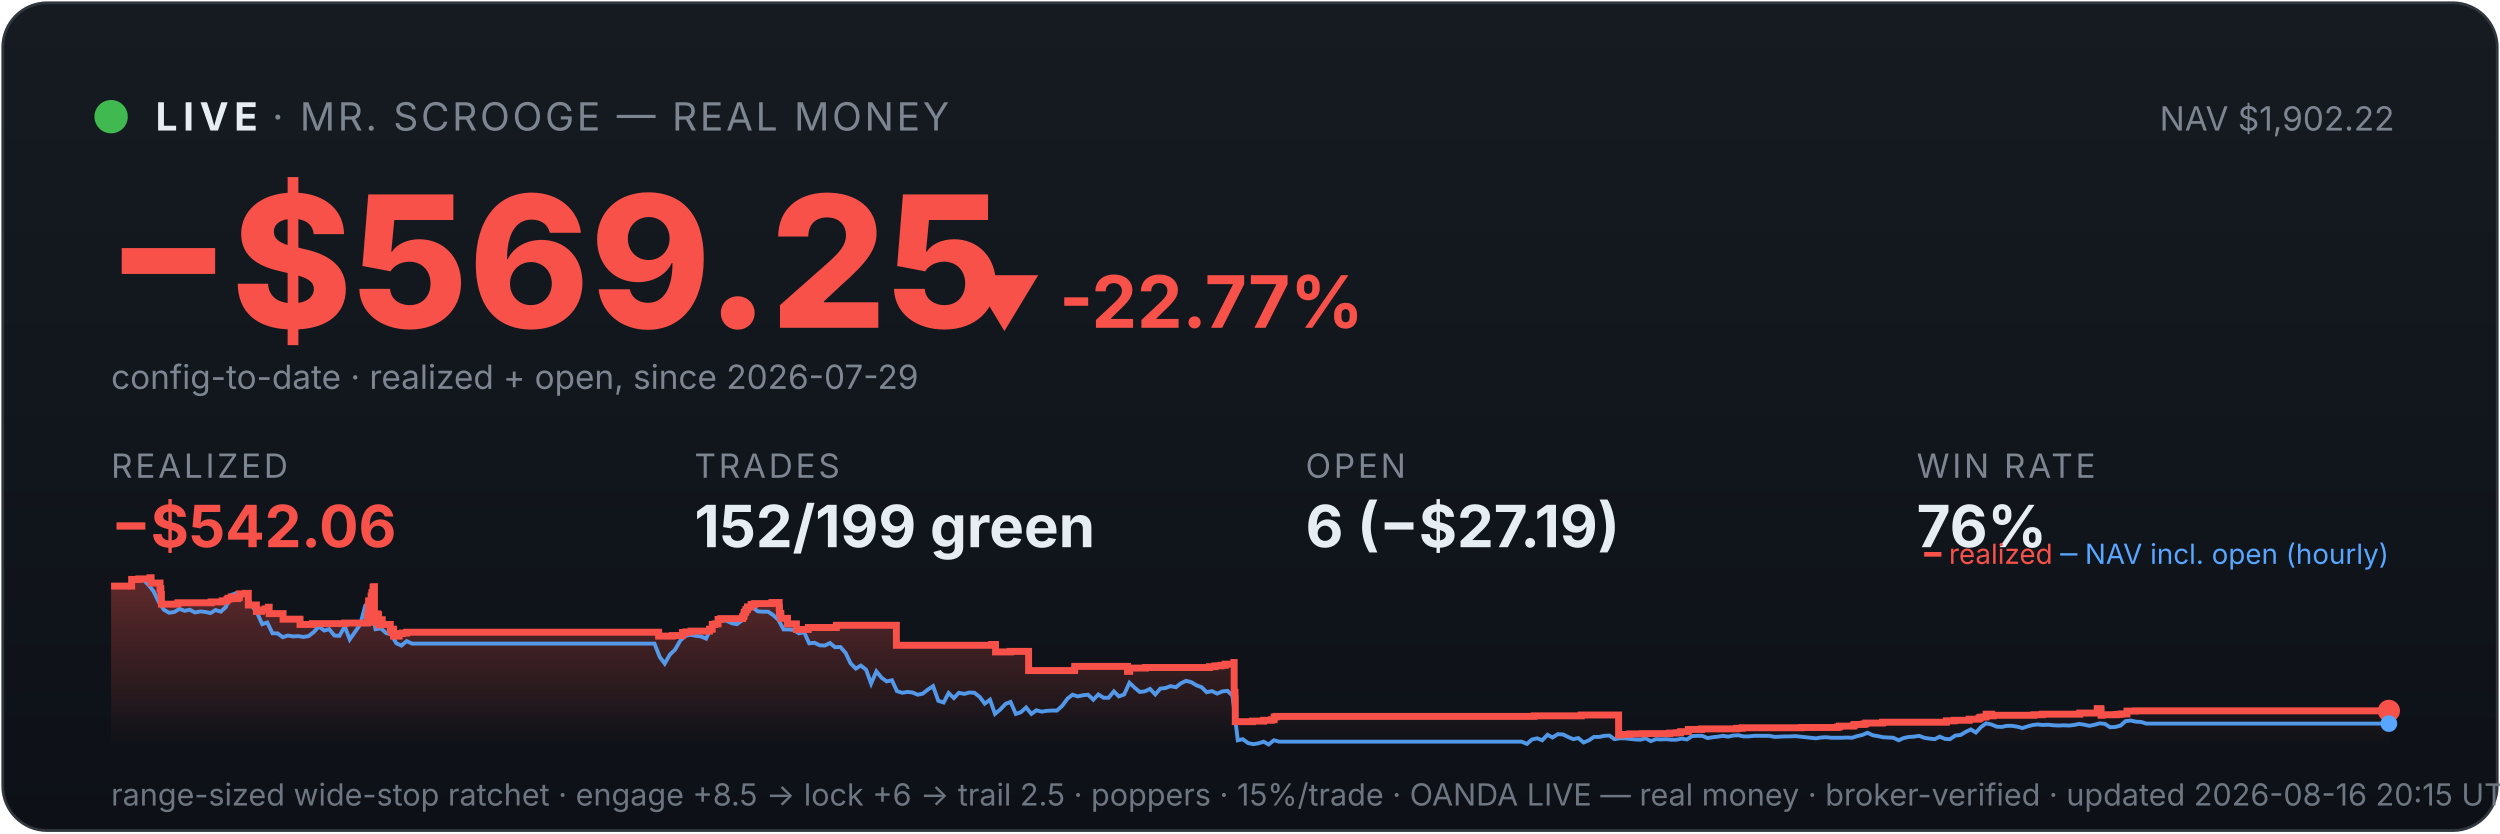
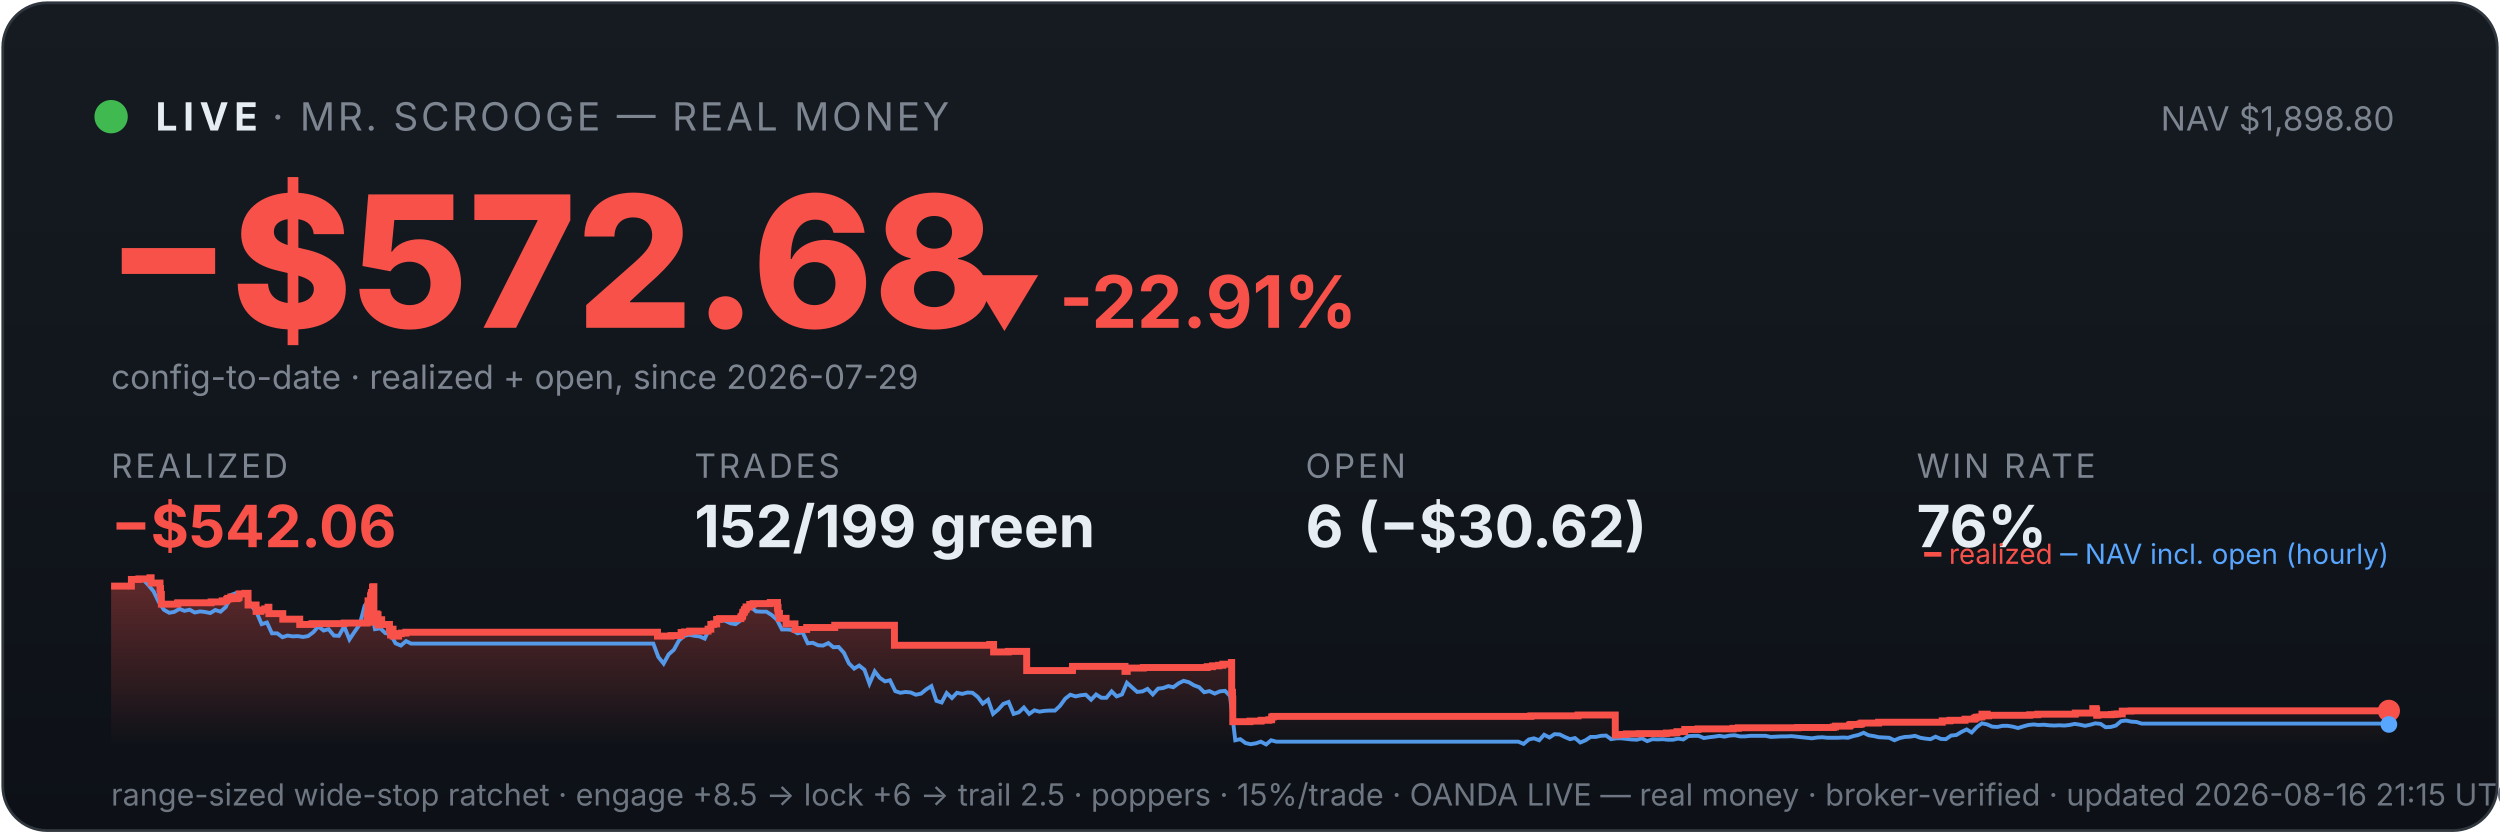
<svg xmlns="http://www.w3.org/2000/svg" viewBox="0 0 900 300" width="100%" font-family="system-ui,-apple-system,sans-serif">
  <defs>
    <linearGradient id="bg" x1="0" y1="0" x2="0" y2="1">
      <stop offset="0" stop-color="#161b22" />
      <stop offset="1" stop-color="#0d1117" />
    </linearGradient>
    <linearGradient id="fill" x1="0" y1="0" x2="0" y2="1">
      <stop offset="0" stop-color="#f85149" stop-opacity="0.35" />
      <stop offset="1" stop-color="#f85149" stop-opacity="0" />
    </linearGradient>
  </defs>
  <rect x="1" y="1" width="898" height="298" rx="16" fill="url(#bg)" stroke="#30363d" />
  <circle cx="40" cy="42" r="6" fill="#3fb950" />
  <text x="56" y="47" font-size="14" font-weight="700" fill="#e6edf3" letter-spacing="2">LIVE</text>
  <text x="98" y="47" font-size="14" fill="#7d8590" letter-spacing="1">· MR. SCROOGE — REAL MONEY</text>
-   <text x="862" y="47" font-size="12" fill="#7d8590" text-anchor="end">NAV $1,902.22</text>
-   <text x="38" y="118" font-size="66" font-weight="800" fill="#f85149">−$569.25</text>
-   <text x="348" y="118" font-size="26" font-weight="700" fill="#f85149">▼ -22.77%</text>
+   <text x="862" y="47" font-size="12" fill="#7d8590" text-anchor="end">NAV $1,898.80</text>
+   <text x="38" y="118" font-size="66" font-weight="800" fill="#f85149">−$572.68</text>
+   <text x="348" y="118" font-size="26" font-weight="700" fill="#f85149">▼ -22.91%</text>
  <text x="40" y="140" font-size="12" fill="#7d8590">config-to-date · realized + open, since 2026-07-29</text>
  <text x="40" y="172" font-family="system-ui,-apple-system,sans-serif" font-size="12" fill="#7d8590" letter-spacing="1">REALIZED</text>
  <text x="40" y="197" font-family="system-ui,-apple-system,sans-serif" font-size="21" font-weight="700" fill="#f85149">−$542.06</text>
  <text x="250" y="172" font-family="system-ui,-apple-system,sans-serif" font-size="12" fill="#7d8590" letter-spacing="1">TRADES</text>
  <text x="250" y="197" font-family="system-ui,-apple-system,sans-serif" font-size="21" font-weight="700" fill="#e6edf3">152/199 green</text>
  <text x="470" y="172" font-family="system-ui,-apple-system,sans-serif" font-size="12" fill="#7d8590" letter-spacing="1">OPEN</text>
-   <text x="470" y="197" font-family="system-ui,-apple-system,sans-serif" font-size="21" font-weight="700" fill="#e6edf3">6 (−$27.19)</text>
+   <text x="470" y="197" font-family="system-ui,-apple-system,sans-serif" font-size="21" font-weight="700" fill="#e6edf3">6 (−$30.62)</text>
  <text x="690" y="172" font-family="system-ui,-apple-system,sans-serif" font-size="12" fill="#7d8590" letter-spacing="1">WIN RATE</text>
  <text x="690" y="197" font-family="system-ui,-apple-system,sans-serif" font-size="21" font-weight="700" fill="#e6edf3">76%</text>
-   <polygon points="40,268 40.0,211.0 47.4,211.0 47.4,208.6 50.0,208.6 50.0,208.4 54.0,208.4 54.0,208.2 54.0,208.2 54.0,208.0 54.4,208.0 54.4,209.9 57.6,209.9 57.6,211.9 57.9,211.9 57.9,214.0 58.1,214.0 58.1,215.8 58.1,215.8 58.1,217.5 64.0,217.5 64.0,217.3 64.1,217.3 64.1,217.0 76.0,217.0 76.0,216.7 80.0,216.7 80.0,216.3 81.7,216.3 81.7,215.8 82.1,215.8 82.1,215.4 83.2,215.4 83.2,214.9 83.3,214.9 83.3,216.8 83.3,216.8 83.3,215.5 85.5,215.5 85.5,215.2 86.1,215.2 86.1,214.7 86.2,214.7 86.2,213.8 88.3,213.8 88.3,213.6 89.4,213.6 89.4,215.5 89.4,215.5 89.4,217.8 92.3,217.8 92.3,220.1 94.1,220.1 94.1,219.6 95.4,219.6 95.4,219.2 96.6,219.2 96.6,218.6 96.9,218.6 96.9,218.2 96.9,218.2 96.9,220.9 101.9,220.9 101.9,222.9 108.0,222.9 108.0,224.8 112.5,224.8 112.5,224.5 124.1,224.5 124.1,224.3 132.3,224.3 132.3,223.1 132.3,223.1 132.3,222.7 132.3,222.7 132.3,221.7 132.5,221.7 132.5,221.0 132.6,221.0 132.6,218.0 132.7,218.0 132.7,216.3 133.6,216.3 133.6,215.3 133.6,215.3 133.6,214.5 133.9,214.5 133.9,214.2 133.9,214.2 133.9,213.3 134.3,213.3 134.3,212.2 134.3,212.2 134.3,211.5 134.5,211.5 134.5,211.2 134.8,211.2 134.8,214.0 134.8,214.0 134.8,217.3 134.8,217.3 134.8,220.6 134.8,220.6 134.8,224.0 135.2,224.0 135.2,222.0 135.2,222.0 135.2,221.7 135.6,221.7 135.6,221.5 135.8,221.5 135.8,221.0 135.9,221.0 135.9,222.9 135.9,222.9 135.9,221.8 136.0,221.8 136.0,221.7 136.2,221.7 136.2,221.3 136.3,221.3 136.3,223.3 136.3,223.3 136.3,225.2 136.3,225.2 136.3,224.9 136.5,224.9 136.5,225.0 136.7,225.0 136.7,224.7 136.7,224.7 136.7,224.3 136.9,224.3 136.9,223.6 136.9,223.6 136.9,223.4 136.9,223.4 136.9,223.1 137.6,223.1 137.6,225.1 137.6,225.1 137.6,224.8 140.5,224.8 140.5,226.7 140.9,226.7 140.9,228.6 140.9,228.6 140.9,227.6 141.0,227.6 141.0,226.9 141.2,226.9 141.2,226.5 141.7,226.5 141.7,229.0 143.7,229.0 143.7,228.1 144.8,228.1 144.8,227.9 146.4,227.9 146.4,227.6 237.1,227.6 237.1,229.0 242.1,229.0 242.1,228.8 245.7,228.8 245.7,227.7 246.9,227.7 246.9,227.5 248.8,227.5 248.8,227.2 255.4,227.2 255.4,226.7 255.4,226.7 255.4,226.5 256.4,226.5 256.4,224.8 257.4,224.8 257.4,224.6 258.5,224.6 258.5,223.0 259.5,223.0 259.5,222.7 267.3,222.7 267.3,222.2 267.4,222.2 267.4,222.0 267.7,222.0 267.7,221.7 267.8,221.7 267.8,221.4 267.9,221.4 267.9,220.6 268.0,220.6 268.0,220.4 268.4,220.4 268.4,220.2 268.5,220.2 268.5,219.9 268.5,219.9 268.5,219.5 268.9,219.5 268.9,219.3 269.1,219.3 269.1,218.8 269.1,218.8 269.1,218.5 270.4,218.5 270.4,218.3 270.4,218.3 270.4,217.8 270.4,217.8 270.4,217.6 271.6,217.6 271.6,217.3 277.9,217.3 277.9,216.9 280.5,216.9 280.5,218.9 280.5,218.9 280.5,218.7 280.6,218.7 280.6,220.8 281.1,220.8 281.1,222.6 283.5,222.6 283.5,224.6 286.7,224.6 286.7,226.6 291.0,226.6 291.0,225.9 301.1,225.9 301.1,225.1 322.7,225.1 322.7,232.3 357.0,232.3 357.0,232.0 358.4,232.0 358.4,234.7 363.7,234.7 363.7,234.5 370.3,234.5 370.3,241.4 386.8,241.4 386.8,241.2 386.9,241.2 386.9,239.9 405.9,239.9 405.9,241.7 406.7,241.7 406.7,240.5 412.4,240.5 412.4,240.3 435.4,240.3 435.4,240.0 437.4,240.0 437.4,239.7 439.6,239.7 439.6,239.5 441.1,239.5 441.1,239.1 444.2,239.1 444.2,238.5 444.3,238.5 444.3,241.1 444.3,241.1 444.3,249.2 444.6,249.2 444.6,251.6 444.7,251.6 444.7,259.8 450.9,259.8 450.9,259.6 454.9,259.6 454.9,259.3 457.7,259.3 457.7,259.1 458.7,259.1 458.7,258.5 458.7,258.5 458.7,258.1 459.4,258.1 459.4,257.9 552.3,257.9 552.3,257.7 569.3,257.7 569.3,257.4 582.7,257.4 582.7,261.9 582.7,261.9 582.7,262.5 582.7,262.5 582.7,263.2 582.7,263.2 582.7,263.5 582.7,263.5 582.7,263.6 582.7,263.6 582.7,264.6 583.5,264.6 583.5,264.4 586.7,264.4 586.7,264.2 591.4,264.2 591.4,264.1 601.1,264.1 601.1,263.9 603.5,263.9 603.5,263.8 605.0,263.8 605.0,263.4 607.8,263.4 607.8,262.6 612.6,262.6 612.6,262.5 612.6,262.5 612.6,262.4 625.2,262.4 625.2,262.2 627.2,262.2 627.2,262.0 648.5,262.0 648.5,261.9 661.5,261.9 661.5,261.7 662.2,261.7 662.2,261.4 667.2,261.4 667.2,261.2 667.3,261.2 667.3,261.0 667.7,261.0 667.7,260.8 671.0,260.8 671.0,260.6 671.7,260.6 671.7,260.3 677.7,260.3 677.7,260.0 700.7,260.0 700.7,259.5 703.5,259.5 703.5,259.3 708.9,259.3 708.9,258.9 712.2,258.9 712.2,258.8 712.5,258.8 712.5,258.5 712.9,258.5 712.9,258.2 713.9,258.2 713.9,258.1 715.0,258.1 715.0,257.4 715.0,257.4 715.0,257.1 717.0,257.1 717.0,257.7 717.5,257.7 717.5,257.5 732.2,257.5 732.2,257.3 735.2,257.3 735.2,257.1 748.7,257.1 748.7,256.7 755.0,256.7 755.0,256.1 755.0,256.1 755.0,255.5 755.0,255.5 755.0,255.1 756.3,255.1 756.3,255.7 756.4,255.7 756.4,257.5 756.8,257.5 756.8,257.4 756.8,257.4 756.8,257.3 761.8,257.3 761.8,257.2 762.5,257.2 762.5,257.2 762.9,257.2 762.9,257.1 763.9,257.1 763.9,257.0 765.7,257.0 765.7,256.4 765.7,256.4 765.7,256.3 765.7,256.3 765.7,256.1 765.7,256.1 765.7,256.0 765.7,256.0 765.7,256.0 768.8,256.0 768.8,255.9 860.0,255.9 860.0,255.9 860,268" fill="url(#fill)" />
-   <polyline points="40.4,211.0 40.5,211.0 42.3,211.0 42.6,211.0 44.2,211.1 46.0,211.4 47.9,208.7 49.8,208.2 51.6,208.7 53.5,210.6 55.3,212.9 57.2,216.8 59.0,219.5 60.9,220.6 62.8,220.3 64.6,219.2 66.5,219.9 68.3,219.5 70.2,220.5 72.1,220.1 73.9,220.3 75.8,220.7 77.6,219.6 79.5,220.2 81.3,218.5 83.2,214.2 85.1,213.5 86.9,214.3 88.8,214.1 90.6,218.0 92.5,220.5 94.4,224.7 96.2,224.1 98.1,228.0 99.9,228.0 101.8,229.4 103.6,228.8 105.5,229.1 107.4,229.0 109.2,229.3 111.1,229.0 112.9,227.6 114.8,225.5 116.7,227.0 118.5,226.5 120.4,228.8 122.2,228.9 124.1,225.5 125.9,230.2 127.8,227.5 129.7,224.8 131.5,218.0 132.9,216.8 133.4,217.5 135.2,226.5 137.1,226.2 139.0,227.9 140.8,228.4 142.7,231.6 144.5,232.4 146.4,230.8 148.3,231.7 150.1,231.7 152.0,231.7 153.8,231.7 155.7,231.7 157.5,231.7 159.4,231.7 161.3,231.7 163.1,231.7 165.0,231.7 166.8,231.7 168.7,231.7 170.6,231.7 172.4,231.7 174.3,231.7 176.1,231.7 178.0,231.7 179.8,231.7 181.7,231.7 183.6,231.7 185.4,231.7 187.3,231.7 189.1,231.7 191.0,231.7 192.9,231.7 194.7,231.7 196.6,231.7 198.4,231.7 200.3,231.7 202.1,231.7 204.0,231.7 205.9,231.7 207.7,231.7 209.6,231.7 211.4,231.7 213.3,231.7 215.2,231.7 217.0,231.7 218.9,231.7 220.7,231.7 222.6,231.7 224.4,231.7 226.3,231.7 228.2,231.7 230.0,231.7 231.9,231.7 233.7,231.7 235.6,231.7 237.5,236.5 239.3,238.9 241.2,235.6 243.0,233.9 244.9,230.6 246.7,228.9 248.6,228.5 250.5,228.9 252.3,229.1 254.2,229.9 256.0,226.1 257.9,223.9 259.8,223.2 261.6,223.5 263.5,224.4 265.3,224.7 267.2,223.3 269.0,220.1 270.9,218.6 272.8,220.1 274.6,220.2 276.5,220.2 278.3,221.4 280.2,223.1 282.1,226.6 283.9,226.6 285.8,226.8 287.6,228.0 289.5,227.6 291.3,231.6 293.2,231.4 295.1,232.3 296.9,232.4 298.8,231.5 300.6,233.0 302.5,232.9 304.4,235.0 306.2,238.8 308.1,240.7 309.9,239.6 311.8,241.1 313.6,246.1 315.5,241.7 317.4,244.0 319.2,245.3 321.1,244.9 322.9,248.8 324.8,249.4 326.7,249.1 328.5,249.3 330.4,250.1 332.2,249.7 334.1,248.2 335.9,247.0 337.8,252.3 339.7,252.9 341.5,249.5 343.4,251.3 345.2,249.4 347.1,249.8 349.0,249.3 350.8,249.4 352.7,250.9 354.5,253.3 356.4,251.9 358.2,257.0 360.1,255.4 362.0,253.4 363.8,252.7 365.7,257.0 367.5,256.4 369.4,254.7 371.3,257.0 373.1,255.7 375.0,256.2 376.8,255.9 378.7,255.8 380.5,255.8 382.4,254.1 384.3,251.5 386.1,250.1 388.0,250.7 389.8,250.3 391.7,250.1 393.6,251.9 395.4,250.0 397.3,251.2 399.1,251.2 401.0,248.9 402.8,250.7 404.7,250.0 406.6,245.8 408.4,247.5 410.3,249.1 412.1,248.9 414.0,248.0 415.9,250.0 417.7,247.9 419.6,247.7 421.4,247.0 423.3,247.4 425.1,246.0 427.0,245.1 428.9,245.6 430.7,246.7 432.6,247.4 434.4,249.2 436.3,248.8 438.2,249.7 440.0,248.9 441.9,248.7 443.7,250.5 445.6,266.5 447.4,266.1 449.3,267.5 451.2,267.9 453.0,267.6 454.9,267.0 456.7,268.0 458.6,266.5 460.5,267.0 462.3,267.0 464.2,267.0 466.0,267.0 467.9,267.0 469.7,267.0 471.6,267.0 473.5,267.0 475.3,267.0 477.2,267.0 479.0,267.0 480.9,267.0 482.8,267.0 484.6,267.0 486.5,267.0 488.3,267.0 490.2,267.0 492.0,267.0 493.9,267.0 495.8,267.0 497.6,267.0 499.5,267.0 501.3,267.0 503.2,267.0 505.1,267.0 506.9,267.0 508.8,267.0 510.6,267.0 512.5,267.0 514.3,267.0 516.2,267.0 518.1,267.0 519.9,267.0 521.8,267.0 523.6,267.0 525.5,267.0 527.4,267.0 529.2,267.0 531.1,267.0 532.9,267.0 534.8,267.0 536.6,267.0 538.5,267.0 540.4,267.0 542.2,267.0 544.1,267.0 545.9,267.0 547.8,267.0 549.7,267.8 551.5,266.2 553.4,265.8 555.2,266.5 557.1,264.5 558.9,265.5 560.8,264.3 562.7,264.4 564.5,265.3 566.4,266.1 568.2,265.7 570.1,267.3 572.0,266.5 573.8,265.3 575.7,265.3 577.5,264.9 579.4,264.8 581.2,266.1 583.1,265.8 585.0,265.8 586.8,266.0 588.7,266.2 590.5,266.3 592.4,265.8 594.3,266.8 596.1,266.1 598.0,266.2 599.8,266.1 601.7,266.3 603.5,266.3 605.4,265.9 607.3,266.2 609.1,265.0 611.0,264.9 612.8,264.9 614.7,265.7 616.6,265.4 618.4,265.2 620.3,264.9 622.1,265.2 624.0,264.8 625.8,264.7 627.7,265.1 629.6,265.1 631.4,264.9 633.3,264.9 635.1,264.9 637.0,264.9 638.9,265.3 640.7,265.2 642.6,265.1 644.4,265.1 646.3,265.0 648.1,265.2 650.0,265.4 651.9,265.6 653.7,265.8 655.6,265.5 657.4,265.4 659.3,265.6 661.2,265.6 663.0,265.6 664.9,265.5 666.7,265.6 668.6,265.0 670.4,264.6 672.3,263.8 674.2,264.7 676.0,265.0 677.9,265.4 679.7,265.5 681.6,265.6 683.5,266.5 685.3,265.7 687.2,265.3 689.0,265.2 690.9,264.9 692.7,265.6 694.6,265.9 696.5,266.1 698.3,265.2 700.2,266.0 702.0,266.1 703.9,264.8 705.8,264.6 707.6,263.5 709.5,262.6 711.3,263.7 713.2,261.7 715.0,260.4 716.9,260.8 718.8,261.6 720.6,261.7 722.5,261.3 724.3,261.3 726.2,261.6 728.1,262.1 729.9,261.5 731.8,261.0 733.6,260.8 735.5,261.0 737.3,260.9 739.2,261.1 741.1,261.2 742.9,261.1 744.8,261.2 746.6,261.0 748.5,260.6 750.4,260.9 752.2,261.3 754.1,260.9 755.9,260.4 757.8,260.6 759.6,261.8 761.5,261.7 763.4,261.2 765.2,259.6 767.1,259.4 768.9,259.8 770.8,259.9 772.7,260.5 774.5,260.5 776.4,260.5 778.2,260.5 780.1,260.5 781.9,260.5 783.8,260.5 785.7,260.5 787.5,260.5 789.4,260.5 791.2,260.5 793.1,260.5 795.0,260.5 796.8,260.5 798.7,260.5 800.5,260.5 802.4,260.5 804.2,260.5 806.1,260.5 808.0,260.5 809.8,260.5 811.7,260.5 813.5,260.5 815.4,260.5 817.3,260.5 819.1,260.5 821.0,260.5 822.8,260.5 824.7,260.5 826.5,260.5 828.4,260.5 830.3,260.5 832.1,260.5 834.0,260.5 835.8,260.5 837.7,260.5 839.6,260.5 841.4,260.5 843.3,260.5 845.1,260.5 847.0,260.5 848.8,260.5 850.7,260.5 852.6,260.5 854.4,260.5 856.3,260.5 858.1,260.5 860.0,260.5" fill="none" stroke="#58a6ff" stroke-width="1.4" opacity="0.9" />
-   <polyline points="40.0,211.0 47.4,211.0 47.4,208.6 50.0,208.6 50.0,208.4 54.0,208.4 54.0,208.2 54.0,208.2 54.0,208.0 54.4,208.0 54.4,209.9 57.6,209.9 57.6,211.9 57.9,211.9 57.9,214.0 58.1,214.0 58.1,215.8 58.1,215.8 58.1,217.5 64.0,217.5 64.0,217.3 64.1,217.3 64.1,217.0 76.0,217.0 76.0,216.7 80.0,216.7 80.0,216.3 81.7,216.3 81.7,215.8 82.1,215.8 82.1,215.4 83.2,215.4 83.2,214.9 83.3,214.9 83.3,216.8 83.3,216.8 83.3,215.5 85.5,215.5 85.5,215.2 86.1,215.2 86.1,214.7 86.2,214.7 86.2,213.8 88.3,213.8 88.3,213.6 89.4,213.6 89.4,215.5 89.4,215.5 89.4,217.8 92.3,217.8 92.3,220.1 94.1,220.1 94.1,219.6 95.4,219.6 95.4,219.2 96.6,219.2 96.6,218.6 96.9,218.6 96.9,218.2 96.9,218.2 96.9,220.9 101.9,220.9 101.9,222.9 108.0,222.9 108.0,224.8 112.5,224.8 112.5,224.5 124.1,224.5 124.1,224.3 132.3,224.3 132.3,223.1 132.3,223.1 132.3,222.7 132.3,222.7 132.3,221.7 132.5,221.7 132.5,221.0 132.6,221.0 132.6,218.0 132.7,218.0 132.7,216.3 133.6,216.3 133.6,215.3 133.6,215.3 133.6,214.5 133.9,214.5 133.9,214.2 133.9,214.2 133.9,213.3 134.3,213.3 134.3,212.2 134.3,212.2 134.3,211.5 134.5,211.5 134.5,211.2 134.8,211.2 134.8,214.0 134.8,214.0 134.8,217.3 134.8,217.3 134.8,220.6 134.8,220.6 134.8,224.0 135.2,224.0 135.2,222.0 135.2,222.0 135.2,221.7 135.6,221.7 135.6,221.5 135.8,221.5 135.8,221.0 135.9,221.0 135.9,222.9 135.9,222.9 135.9,221.8 136.0,221.8 136.0,221.7 136.2,221.7 136.2,221.3 136.3,221.3 136.3,223.3 136.3,223.3 136.3,225.2 136.3,225.2 136.3,224.9 136.5,224.9 136.5,225.0 136.7,225.0 136.7,224.7 136.7,224.7 136.7,224.3 136.9,224.3 136.9,223.6 136.9,223.6 136.9,223.4 136.9,223.4 136.9,223.1 137.6,223.1 137.6,225.1 137.6,225.1 137.6,224.8 140.5,224.8 140.5,226.7 140.9,226.7 140.9,228.6 140.9,228.6 140.9,227.6 141.0,227.6 141.0,226.9 141.2,226.9 141.2,226.5 141.7,226.5 141.7,229.0 143.7,229.0 143.7,228.1 144.8,228.1 144.8,227.9 146.4,227.9 146.4,227.6 237.1,227.6 237.1,229.0 242.1,229.0 242.1,228.8 245.7,228.8 245.7,227.7 246.9,227.7 246.9,227.5 248.8,227.5 248.8,227.2 255.4,227.2 255.4,226.7 255.4,226.7 255.4,226.5 256.4,226.5 256.4,224.8 257.4,224.8 257.4,224.6 258.5,224.6 258.5,223.0 259.5,223.0 259.5,222.7 267.3,222.7 267.3,222.2 267.4,222.2 267.4,222.0 267.7,222.0 267.7,221.7 267.8,221.7 267.8,221.4 267.9,221.4 267.9,220.6 268.0,220.6 268.0,220.4 268.4,220.4 268.4,220.2 268.5,220.2 268.5,219.9 268.5,219.9 268.5,219.5 268.9,219.5 268.9,219.3 269.1,219.3 269.1,218.8 269.1,218.8 269.1,218.5 270.4,218.5 270.4,218.3 270.4,218.3 270.4,217.8 270.4,217.8 270.4,217.6 271.6,217.6 271.6,217.3 277.9,217.3 277.9,216.9 280.5,216.9 280.5,218.9 280.5,218.9 280.5,218.7 280.6,218.7 280.6,220.8 281.1,220.8 281.1,222.6 283.5,222.6 283.5,224.6 286.7,224.6 286.7,226.6 291.0,226.6 291.0,225.9 301.1,225.9 301.1,225.1 322.7,225.1 322.7,232.3 357.0,232.3 357.0,232.0 358.4,232.0 358.4,234.7 363.7,234.7 363.7,234.5 370.3,234.5 370.3,241.4 386.8,241.4 386.8,241.2 386.9,241.2 386.9,239.9 405.9,239.9 405.9,241.7 406.7,241.7 406.7,240.5 412.4,240.5 412.4,240.3 435.4,240.3 435.4,240.0 437.4,240.0 437.4,239.7 439.6,239.7 439.6,239.5 441.1,239.5 441.1,239.1 444.2,239.1 444.2,238.5 444.3,238.5 444.3,241.1 444.3,241.1 444.3,249.2 444.6,249.2 444.6,251.6 444.7,251.6 444.7,259.8 450.9,259.8 450.9,259.6 454.9,259.6 454.9,259.3 457.7,259.3 457.7,259.1 458.7,259.1 458.7,258.5 458.7,258.5 458.7,258.1 459.4,258.1 459.4,257.9 552.3,257.9 552.3,257.7 569.3,257.7 569.3,257.4 582.7,257.4 582.7,261.9 582.7,261.9 582.7,262.5 582.7,262.5 582.7,263.2 582.7,263.2 582.7,263.5 582.7,263.5 582.7,263.6 582.7,263.6 582.7,264.6 583.5,264.6 583.5,264.4 586.7,264.4 586.7,264.2 591.4,264.2 591.4,264.1 601.1,264.1 601.1,263.9 603.5,263.9 603.5,263.8 605.0,263.8 605.0,263.4 607.8,263.4 607.8,262.6 612.6,262.6 612.6,262.5 612.6,262.5 612.6,262.4 625.2,262.4 625.2,262.2 627.2,262.2 627.2,262.0 648.5,262.0 648.5,261.9 661.5,261.9 661.5,261.7 662.2,261.7 662.2,261.4 667.2,261.4 667.2,261.2 667.3,261.2 667.3,261.0 667.7,261.0 667.7,260.8 671.0,260.8 671.0,260.6 671.7,260.6 671.7,260.3 677.7,260.3 677.7,260.0 700.7,260.0 700.7,259.5 703.5,259.5 703.5,259.3 708.9,259.3 708.9,258.9 712.2,258.9 712.2,258.8 712.5,258.8 712.5,258.5 712.9,258.5 712.9,258.2 713.9,258.2 713.9,258.1 715.0,258.1 715.0,257.4 715.0,257.4 715.0,257.1 717.0,257.1 717.0,257.7 717.5,257.7 717.5,257.5 732.2,257.5 732.2,257.3 735.2,257.3 735.2,257.1 748.7,257.1 748.7,256.7 755.0,256.7 755.0,256.1 755.0,256.1 755.0,255.5 755.0,255.5 755.0,255.1 756.3,255.1 756.3,255.7 756.4,255.7 756.4,257.5 756.8,257.5 756.8,257.4 756.8,257.4 756.8,257.3 761.8,257.3 761.8,257.2 762.5,257.2 762.5,257.2 762.9,257.2 762.9,257.1 763.9,257.1 763.9,257.0 765.7,257.0 765.7,256.4 765.7,256.4 765.7,256.3 765.7,256.3 765.7,256.1 765.7,256.1 765.7,256.0 765.7,256.0 765.7,256.0 768.8,256.0 768.8,255.9 860.0,255.9 860.0,255.9" fill="none" stroke="#f85149" stroke-width="2.5" />
+   <polygon points="40,268 40.0,211.0 47.3,211.0 47.3,208.6 50.0,208.6 50.0,208.4 54.0,208.4 54.0,208.2 54.0,208.2 54.0,208.0 54.4,208.0 54.4,209.9 57.6,209.9 57.6,211.9 57.8,211.9 57.8,214.0 58.1,214.0 58.1,215.8 58.1,215.8 58.1,217.5 63.9,217.5 63.9,217.3 64.0,217.3 64.0,217.0 76.0,217.0 76.0,216.7 80.0,216.7 80.0,216.3 81.6,216.3 81.6,215.8 82.0,215.8 82.0,215.4 83.1,215.4 83.1,214.9 83.2,214.9 83.2,216.8 83.2,216.8 83.2,215.5 85.4,215.5 85.4,215.2 86.0,215.2 86.0,214.7 86.1,214.7 86.1,213.8 88.2,213.8 88.2,213.6 89.3,213.6 89.3,215.5 89.3,215.5 89.3,217.8 92.2,217.8 92.2,220.1 93.9,220.1 93.9,219.6 95.3,219.6 95.3,219.2 96.5,219.2 96.5,218.6 96.8,218.6 96.8,218.2 96.8,218.2 96.8,220.9 101.8,220.9 101.8,222.9 107.9,222.9 107.9,224.8 112.3,224.8 112.3,224.5 123.9,224.5 123.9,224.3 132.1,224.3 132.1,223.1 132.1,223.1 132.1,222.7 132.1,222.7 132.1,221.7 132.3,221.7 132.3,221.0 132.4,221.0 132.4,218.0 132.5,218.0 132.5,216.3 133.4,216.3 133.4,215.3 133.4,215.3 133.4,214.5 133.6,214.5 133.6,214.2 133.7,214.2 133.7,213.3 134.1,213.3 134.1,212.2 134.1,212.2 134.1,211.5 134.3,211.5 134.3,211.2 134.6,211.2 134.6,214.0 134.6,214.0 134.6,217.3 134.6,217.3 134.6,220.6 134.6,220.6 134.6,224.0 134.9,224.0 134.9,222.0 135.0,222.0 135.0,221.7 135.4,221.7 135.4,221.5 135.5,221.5 135.5,221.0 135.7,221.0 135.7,222.9 135.7,222.9 135.7,221.8 135.8,221.8 135.8,221.7 136.0,221.7 136.0,221.3 136.1,221.3 136.1,223.3 136.1,223.3 136.1,225.2 136.1,225.2 136.1,224.9 136.3,224.9 136.3,225.0 136.5,225.0 136.5,224.7 136.5,224.7 136.5,224.3 136.7,224.3 136.7,223.6 136.7,223.6 136.7,223.4 136.7,223.4 136.7,223.1 137.4,223.1 137.4,225.1 137.4,225.1 137.4,224.8 140.2,224.8 140.2,226.7 140.6,226.7 140.6,228.6 140.7,228.6 140.7,227.6 140.8,227.6 140.8,226.9 141.0,226.9 141.0,226.5 141.5,226.5 141.5,229.0 143.5,229.0 143.5,228.1 144.5,228.1 144.5,227.9 146.1,227.9 146.1,227.6 236.7,227.6 236.7,229.0 241.6,229.0 241.6,228.8 245.2,228.8 245.2,227.7 246.4,227.7 246.4,227.5 248.3,227.5 248.3,227.2 254.9,227.2 254.9,226.7 254.9,226.7 254.9,226.5 255.9,226.5 255.9,224.8 256.9,224.8 256.9,224.6 258.0,224.6 258.0,223.0 259.0,223.0 259.0,222.7 266.7,222.7 266.7,222.2 266.8,222.2 266.8,222.0 267.2,222.0 267.2,221.7 267.3,221.7 267.3,221.4 267.4,221.4 267.4,220.6 267.5,220.6 267.5,220.4 267.9,220.4 267.9,220.2 268.0,220.2 268.0,219.9 268.0,219.9 268.0,219.5 268.4,219.5 268.4,219.3 268.6,219.3 268.6,218.8 268.6,218.8 268.6,218.5 269.9,218.5 269.9,218.3 269.9,218.3 269.9,217.8 269.9,217.8 269.9,217.6 271.1,217.6 271.1,217.3 277.3,217.3 277.3,216.9 279.9,216.9 279.9,218.9 280.0,218.9 280.0,218.7 280.1,218.7 280.1,220.8 280.6,220.8 280.6,222.6 283.0,222.6 283.0,224.6 286.2,224.6 286.2,226.6 290.4,226.6 290.4,225.9 300.5,225.9 300.5,225.1 322.0,225.1 322.0,232.3 356.3,232.3 356.3,232.0 357.7,232.0 357.7,234.7 363.0,234.7 363.0,234.5 369.6,234.5 369.6,241.4 386.0,241.4 386.0,241.2 386.1,241.2 386.1,239.9 405.0,239.9 405.0,241.7 405.8,241.7 405.8,240.5 411.6,240.5 411.6,240.3 434.6,240.3 434.6,240.0 436.5,240.0 436.5,239.7 438.7,239.7 438.7,239.5 440.2,239.5 440.2,239.1 443.3,239.1 443.3,238.5 443.4,238.5 443.4,241.1 443.4,241.1 443.4,249.2 443.7,249.2 443.7,251.6 443.8,251.6 443.8,259.8 450.0,259.8 450.0,259.6 454.0,259.6 454.0,259.3 456.8,259.3 456.8,259.1 457.8,259.1 457.8,258.5 457.8,258.5 457.8,258.1 458.4,258.1 458.4,257.9 551.1,257.9 551.1,257.7 568.1,257.7 568.1,257.4 581.5,257.4 581.5,261.9 581.5,261.9 581.5,262.5 581.5,262.5 581.5,263.2 581.5,263.2 581.5,263.5 581.5,263.5 581.5,263.6 581.5,263.6 581.5,264.6 582.3,264.6 582.3,264.4 585.5,264.4 585.5,264.2 590.1,264.2 590.1,264.1 599.9,264.1 599.9,263.9 602.3,263.9 602.3,263.8 603.7,263.8 603.7,263.4 606.5,263.4 606.5,262.6 611.3,262.6 611.3,262.5 611.3,262.5 611.3,262.4 623.9,262.4 623.9,262.2 625.8,262.2 625.8,262.0 647.2,262.0 647.2,261.9 660.0,261.9 660.0,261.7 660.8,261.7 660.8,261.4 665.8,261.4 665.8,261.2 665.9,261.2 665.9,261.0 666.3,261.0 666.3,260.8 669.6,260.8 669.6,260.6 670.2,260.6 670.2,260.3 676.3,260.3 676.3,260.0 699.2,260.0 699.2,259.5 702.0,259.5 702.0,259.3 707.4,259.3 707.4,258.9 710.7,258.9 710.7,258.8 710.9,258.8 710.9,258.5 711.4,258.5 711.4,258.2 712.4,258.2 712.4,258.1 713.5,258.1 713.5,257.4 713.5,257.4 713.5,257.1 715.4,257.1 715.4,257.7 715.9,257.7 715.9,257.5 730.7,257.5 730.7,257.3 733.6,257.3 733.6,257.1 747.1,257.1 747.1,256.7 753.4,256.7 753.4,256.1 753.4,256.1 753.4,255.5 753.4,255.5 753.4,255.1 754.6,255.1 754.6,255.7 754.8,255.7 754.8,257.5 755.2,257.5 755.2,257.4 755.2,257.4 755.2,257.3 760.1,257.3 760.1,257.2 760.8,257.2 760.8,257.2 761.3,257.2 761.3,257.1 762.3,257.1 762.3,257.0 764.0,257.0 764.0,256.4 764.0,256.4 764.0,256.3 764.0,256.3 764.0,256.1 764.1,256.1 764.1,256.0 764.1,256.0 764.1,256.0 767.2,256.0 767.2,255.9 860.0,255.9 860.0,255.9 860,268" fill="url(#fill)" />
+   <polyline points="40.4,211.0 40.5,211.0 42.3,211.0 42.6,211.0 44.2,211.1 46.0,211.4 47.9,208.7 49.7,208.2 51.6,208.7 53.4,210.6 55.3,212.9 57.2,216.8 59.0,219.5 60.9,220.6 62.7,220.3 64.6,219.2 66.4,219.9 68.3,219.5 70.1,220.5 72.0,220.1 73.8,220.3 75.7,220.7 77.5,219.6 79.4,220.2 81.3,218.5 83.1,214.2 85.0,213.5 86.8,214.3 88.7,214.1 90.5,218.0 92.4,220.5 94.2,224.7 96.1,224.1 97.9,228.0 99.8,228.0 101.7,229.4 103.5,228.8 105.4,229.1 107.2,229.0 109.1,229.3 110.9,229.0 112.8,227.6 114.6,225.5 116.5,227.0 118.3,226.5 120.2,228.8 122.0,228.9 123.9,225.5 125.8,230.2 127.6,227.5 129.5,224.8 131.3,218.0 132.6,216.8 133.2,217.5 135.0,226.5 136.9,226.2 138.7,227.9 140.6,228.4 142.4,231.6 144.3,232.4 146.2,230.8 148.0,231.7 149.9,231.7 151.7,231.7 153.6,231.7 155.4,231.7 157.3,231.7 159.1,231.7 161.0,231.7 162.8,231.7 164.7,231.7 166.5,231.7 168.4,231.7 170.3,231.7 172.1,231.7 174.0,231.7 175.8,231.7 177.7,231.7 179.5,231.7 181.4,231.7 183.2,231.7 185.1,231.7 186.9,231.7 188.8,231.7 190.7,231.7 192.5,231.7 194.4,231.7 196.2,231.7 198.1,231.7 199.9,231.7 201.8,231.7 203.6,231.7 205.5,231.7 207.3,231.7 209.2,231.7 211.0,231.7 212.9,231.7 214.8,231.7 216.6,231.7 218.5,231.7 220.3,231.7 222.2,231.7 224.0,231.7 225.9,231.7 227.7,231.7 229.6,231.7 231.4,231.7 233.3,231.7 235.2,231.7 237.0,236.5 238.9,238.9 240.7,235.6 242.6,233.9 244.4,230.6 246.3,228.9 248.1,228.5 250.0,228.9 251.8,229.1 253.7,229.9 255.5,226.1 257.4,223.9 259.3,223.2 261.1,223.5 263.0,224.4 264.8,224.7 266.7,223.3 268.5,220.1 270.4,218.6 272.2,220.1 274.1,220.2 275.9,220.2 277.8,221.4 279.7,223.1 281.5,226.6 283.4,226.6 285.2,226.8 287.1,228.0 288.9,227.6 290.8,231.6 292.6,231.4 294.5,232.3 296.3,232.4 298.2,231.5 300.0,233.0 301.9,232.9 303.8,235.0 305.6,238.8 307.5,240.7 309.3,239.6 311.2,241.1 313.0,246.1 314.9,241.7 316.7,244.0 318.6,245.3 320.4,244.9 322.3,248.8 324.1,249.4 326.0,249.1 327.9,249.3 329.7,250.1 331.6,249.7 333.4,248.2 335.3,247.0 337.1,252.3 339.0,252.9 340.8,249.5 342.7,251.3 344.5,249.4 346.4,249.8 348.3,249.3 350.1,249.4 352.0,250.9 353.8,253.3 355.7,251.9 357.5,257.0 359.4,255.4 361.2,253.4 363.1,252.7 364.9,257.0 366.8,256.4 368.6,254.7 370.5,257.0 372.4,255.7 374.2,256.2 376.1,255.9 377.9,255.8 379.8,255.8 381.6,254.1 383.5,251.5 385.3,250.1 387.2,250.7 389.0,250.3 390.9,250.1 392.8,251.9 394.6,250.0 396.5,251.2 398.3,251.2 400.2,248.9 402.0,250.7 403.9,250.0 405.7,245.8 407.6,247.5 409.4,249.1 411.3,248.9 413.1,248.0 415.0,250.0 416.9,247.9 418.7,247.7 420.6,247.0 422.4,247.4 424.3,246.0 426.1,245.1 428.0,245.6 429.8,246.7 431.7,247.4 433.5,249.2 435.4,248.8 437.3,249.7 439.1,248.9 441.0,248.7 442.8,250.5 444.7,266.5 446.5,266.1 448.4,267.5 450.2,267.9 452.1,267.6 453.9,267.0 455.8,268.0 457.6,266.5 459.5,267.0 461.4,267.0 463.2,267.0 465.1,267.0 466.9,267.0 468.8,267.0 470.6,267.0 472.5,267.0 474.3,267.0 476.2,267.0 478.0,267.0 479.9,267.0 481.8,267.0 483.6,267.0 485.5,267.0 487.3,267.0 489.2,267.0 491.0,267.0 492.9,267.0 494.7,267.0 496.6,267.0 498.4,267.0 500.3,267.0 502.1,267.0 504.0,267.0 505.9,267.0 507.7,267.0 509.6,267.0 511.4,267.0 513.3,267.0 515.1,267.0 517.0,267.0 518.8,267.0 520.7,267.0 522.5,267.0 524.4,267.0 526.3,267.0 528.1,267.0 530.0,267.0 531.8,267.0 533.7,267.0 535.5,267.0 537.4,267.0 539.2,267.0 541.1,267.0 542.9,267.0 544.8,267.0 546.6,267.0 548.5,267.8 550.4,266.2 552.2,265.8 554.1,266.5 555.9,264.5 557.8,265.5 559.6,264.3 561.5,264.4 563.3,265.3 565.2,266.1 567.0,265.7 568.9,267.3 570.8,266.5 572.6,265.3 574.5,265.3 576.3,264.9 578.2,264.8 580.0,266.1 581.9,265.8 583.7,265.8 585.6,266.0 587.4,266.2 589.3,266.3 591.1,265.8 593.0,266.8 594.9,266.1 596.7,266.2 598.6,266.1 600.4,266.3 602.3,266.3 604.1,265.9 606.0,266.2 607.8,265.0 609.7,264.9 611.5,264.9 613.4,265.7 615.3,265.4 617.1,265.2 619.0,264.9 620.8,265.2 622.7,264.8 624.5,264.7 626.4,265.1 628.2,265.1 630.1,264.9 631.9,264.9 633.8,264.9 635.6,264.9 637.5,265.3 639.4,265.2 641.2,265.1 643.1,265.1 644.9,265.0 646.8,265.2 648.6,265.4 650.5,265.6 652.3,265.8 654.2,265.5 656.0,265.4 657.9,265.6 659.8,265.6 661.6,265.6 663.5,265.5 665.3,265.6 667.2,265.0 669.0,264.6 670.9,263.8 672.7,264.7 674.6,265.0 676.4,265.4 678.3,265.5 680.1,265.6 682.0,266.5 683.9,265.7 685.7,265.3 687.6,265.2 689.4,264.9 691.3,265.6 693.1,265.9 695.0,266.1 696.8,265.2 698.7,266.0 700.5,266.1 702.4,264.8 704.3,264.6 706.1,263.5 708.0,262.6 709.8,263.7 711.7,261.7 713.5,260.4 715.4,260.8 717.2,261.6 719.1,261.7 720.9,261.3 722.8,261.3 724.6,261.6 726.5,262.1 728.4,261.5 730.2,261.0 732.1,260.8 733.9,261.0 735.8,260.9 737.6,261.1 739.5,261.2 741.3,261.1 743.2,261.2 745.0,261.0 746.9,260.6 748.8,260.9 750.6,261.3 752.5,260.9 754.3,260.4 756.2,260.6 758.0,261.8 759.9,261.7 761.7,261.2 763.6,259.6 765.4,259.4 767.3,259.8 769.1,259.9 771.0,260.5 772.9,260.5 774.7,260.5 776.6,260.5 778.4,260.5 780.3,260.5 782.1,260.5 784.0,260.5 785.8,260.5 787.7,260.5 789.5,260.5 791.4,260.5 793.3,260.5 795.1,260.5 797.0,260.5 798.8,260.5 800.7,260.5 802.5,260.5 804.4,260.5 806.2,260.5 808.1,260.5 809.9,260.5 811.8,260.5 813.6,260.5 815.5,260.5 817.4,260.5 819.2,260.5 821.1,260.5 822.9,260.5 824.8,260.5 826.6,260.5 828.5,260.5 830.3,260.5 832.2,260.5 834.0,260.5 835.9,260.5 837.7,260.5 839.6,260.5 841.5,260.5 843.3,260.5 845.2,260.5 847.0,260.5 848.9,260.5 850.7,260.5 852.6,260.5 854.4,260.5 856.3,260.5 858.1,260.5 860.0,260.8" fill="none" stroke="#58a6ff" stroke-width="1.4" opacity="0.9" />
+   <polyline points="40.0,211.0 47.3,211.0 47.3,208.6 50.0,208.6 50.0,208.4 54.0,208.4 54.0,208.2 54.0,208.2 54.0,208.0 54.4,208.0 54.4,209.9 57.6,209.9 57.6,211.9 57.8,211.9 57.8,214.0 58.1,214.0 58.1,215.8 58.1,215.8 58.1,217.5 63.9,217.5 63.9,217.3 64.0,217.3 64.0,217.0 76.0,217.0 76.0,216.7 80.0,216.7 80.0,216.3 81.6,216.3 81.6,215.8 82.0,215.8 82.0,215.4 83.1,215.4 83.1,214.9 83.2,214.9 83.2,216.8 83.2,216.8 83.2,215.5 85.4,215.5 85.4,215.2 86.0,215.2 86.0,214.7 86.1,214.7 86.1,213.8 88.2,213.8 88.2,213.6 89.3,213.6 89.3,215.5 89.3,215.5 89.3,217.8 92.2,217.8 92.2,220.1 93.9,220.1 93.9,219.6 95.3,219.6 95.3,219.2 96.5,219.2 96.5,218.6 96.8,218.6 96.8,218.2 96.8,218.2 96.8,220.9 101.8,220.9 101.8,222.9 107.9,222.9 107.9,224.8 112.3,224.8 112.3,224.5 123.9,224.5 123.9,224.3 132.1,224.3 132.1,223.1 132.1,223.1 132.1,222.7 132.1,222.7 132.1,221.7 132.3,221.7 132.3,221.0 132.4,221.0 132.4,218.0 132.5,218.0 132.5,216.3 133.4,216.3 133.4,215.3 133.4,215.3 133.4,214.5 133.6,214.5 133.6,214.2 133.7,214.2 133.7,213.3 134.1,213.3 134.1,212.2 134.1,212.2 134.1,211.5 134.3,211.5 134.3,211.2 134.6,211.2 134.6,214.0 134.6,214.0 134.6,217.3 134.6,217.3 134.6,220.6 134.6,220.6 134.6,224.0 134.9,224.0 134.9,222.0 135.0,222.0 135.0,221.7 135.4,221.7 135.4,221.5 135.5,221.5 135.5,221.0 135.7,221.0 135.7,222.9 135.7,222.9 135.7,221.8 135.8,221.8 135.8,221.7 136.0,221.7 136.0,221.3 136.1,221.3 136.1,223.3 136.1,223.3 136.1,225.2 136.1,225.2 136.1,224.9 136.3,224.9 136.3,225.0 136.5,225.0 136.5,224.7 136.5,224.7 136.5,224.3 136.7,224.3 136.7,223.6 136.7,223.6 136.7,223.4 136.7,223.4 136.7,223.1 137.4,223.1 137.4,225.1 137.4,225.1 137.4,224.8 140.2,224.8 140.2,226.7 140.6,226.7 140.6,228.6 140.7,228.6 140.7,227.6 140.8,227.6 140.8,226.9 141.0,226.9 141.0,226.5 141.5,226.5 141.5,229.0 143.5,229.0 143.5,228.1 144.5,228.1 144.5,227.9 146.1,227.9 146.1,227.6 236.7,227.6 236.7,229.0 241.6,229.0 241.6,228.8 245.2,228.8 245.2,227.7 246.4,227.7 246.4,227.5 248.3,227.5 248.3,227.2 254.9,227.2 254.9,226.7 254.9,226.7 254.9,226.5 255.9,226.5 255.9,224.8 256.9,224.8 256.9,224.6 258.0,224.6 258.0,223.0 259.0,223.0 259.0,222.7 266.7,222.7 266.7,222.2 266.8,222.2 266.8,222.0 267.2,222.0 267.2,221.7 267.3,221.7 267.3,221.4 267.4,221.4 267.4,220.6 267.5,220.6 267.5,220.4 267.9,220.4 267.9,220.2 268.0,220.2 268.0,219.9 268.0,219.9 268.0,219.5 268.4,219.5 268.4,219.3 268.6,219.3 268.6,218.8 268.6,218.8 268.6,218.5 269.9,218.5 269.9,218.3 269.9,218.3 269.9,217.8 269.9,217.8 269.9,217.6 271.1,217.6 271.1,217.3 277.3,217.3 277.3,216.9 279.9,216.9 279.9,218.9 280.0,218.9 280.0,218.7 280.1,218.7 280.1,220.8 280.6,220.8 280.6,222.6 283.0,222.6 283.0,224.6 286.2,224.6 286.2,226.6 290.4,226.6 290.4,225.9 300.5,225.9 300.5,225.1 322.0,225.1 322.0,232.3 356.3,232.3 356.3,232.0 357.7,232.0 357.7,234.7 363.0,234.7 363.0,234.5 369.6,234.5 369.6,241.4 386.0,241.4 386.0,241.2 386.1,241.2 386.1,239.9 405.0,239.9 405.0,241.7 405.8,241.7 405.8,240.5 411.6,240.5 411.6,240.3 434.6,240.3 434.6,240.0 436.5,240.0 436.5,239.7 438.7,239.7 438.7,239.5 440.2,239.5 440.2,239.1 443.3,239.1 443.3,238.5 443.4,238.5 443.4,241.1 443.4,241.1 443.4,249.2 443.7,249.2 443.7,251.6 443.8,251.6 443.8,259.8 450.0,259.8 450.0,259.6 454.0,259.6 454.0,259.3 456.8,259.3 456.8,259.1 457.8,259.1 457.8,258.5 457.8,258.5 457.8,258.1 458.4,258.1 458.4,257.9 551.1,257.9 551.1,257.7 568.1,257.7 568.1,257.4 581.5,257.4 581.5,261.9 581.5,261.9 581.5,262.5 581.5,262.5 581.5,263.2 581.5,263.2 581.5,263.5 581.5,263.5 581.5,263.6 581.5,263.6 581.5,264.6 582.3,264.6 582.3,264.4 585.5,264.4 585.5,264.2 590.1,264.2 590.1,264.1 599.9,264.1 599.9,263.9 602.3,263.9 602.3,263.8 603.7,263.8 603.7,263.4 606.5,263.4 606.5,262.6 611.3,262.6 611.3,262.5 611.3,262.5 611.3,262.4 623.9,262.4 623.9,262.2 625.8,262.2 625.8,262.0 647.2,262.0 647.2,261.9 660.0,261.9 660.0,261.7 660.8,261.7 660.8,261.4 665.8,261.4 665.8,261.2 665.9,261.2 665.9,261.0 666.3,261.0 666.3,260.8 669.6,260.8 669.6,260.6 670.2,260.6 670.2,260.3 676.3,260.3 676.3,260.0 699.2,260.0 699.2,259.5 702.0,259.5 702.0,259.3 707.4,259.3 707.4,258.9 710.7,258.9 710.7,258.8 710.9,258.8 710.9,258.5 711.4,258.5 711.4,258.2 712.4,258.2 712.4,258.1 713.5,258.1 713.5,257.4 713.5,257.4 713.5,257.1 715.4,257.1 715.4,257.7 715.9,257.7 715.9,257.5 730.7,257.5 730.7,257.3 733.6,257.3 733.6,257.1 747.1,257.1 747.1,256.7 753.4,256.7 753.4,256.1 753.4,256.1 753.4,255.5 753.4,255.5 753.4,255.1 754.6,255.1 754.6,255.7 754.8,255.7 754.8,257.5 755.2,257.5 755.2,257.4 755.2,257.4 755.2,257.3 760.1,257.3 760.1,257.2 760.8,257.2 760.8,257.2 761.3,257.2 761.3,257.1 762.3,257.1 762.3,257.0 764.0,257.0 764.0,256.4 764.0,256.4 764.0,256.3 764.0,256.3 764.0,256.1 764.1,256.1 764.1,256.0 764.1,256.0 764.1,256.0 767.2,256.0 767.2,255.9 860.0,255.9 860.0,255.9" fill="none" stroke="#f85149" stroke-width="2.5" />
  <circle cx="860.0" cy="255.9" r="4" fill="#f85149" />
-   <circle cx="860.0" cy="260.5" r="3" fill="#58a6ff" />
+   <circle cx="860.0" cy="260.8" r="3" fill="#58a6ff" />
  <text x="860" y="203" font-size="10" text-anchor="end" fill="#7d8590">
    <tspan fill="#f85149">━ realized</tspan>
    <tspan fill="#58a6ff">─ NAV incl. open (hourly)</tspan>
  </text>
-   <text x="40" y="290" font-size="11" fill="#6e7681">range-sized wide-stop ratchet · engage +8.5 → lock +6 → trail 2.5 · poppers · 15%/trade · OANDA LIVE — real money · broker-verified · updated 2026-08-16 20:15 UTC</text>
+   <text x="40" y="290" font-size="11" fill="#6e7681">range-sized wide-stop ratchet · engage +8.5 → lock +6 → trail 2.5 · poppers · 15%/trade · OANDA LIVE — real money · broker-verified · updated 2026-08-16 21:15 UTC</text>
</svg>
